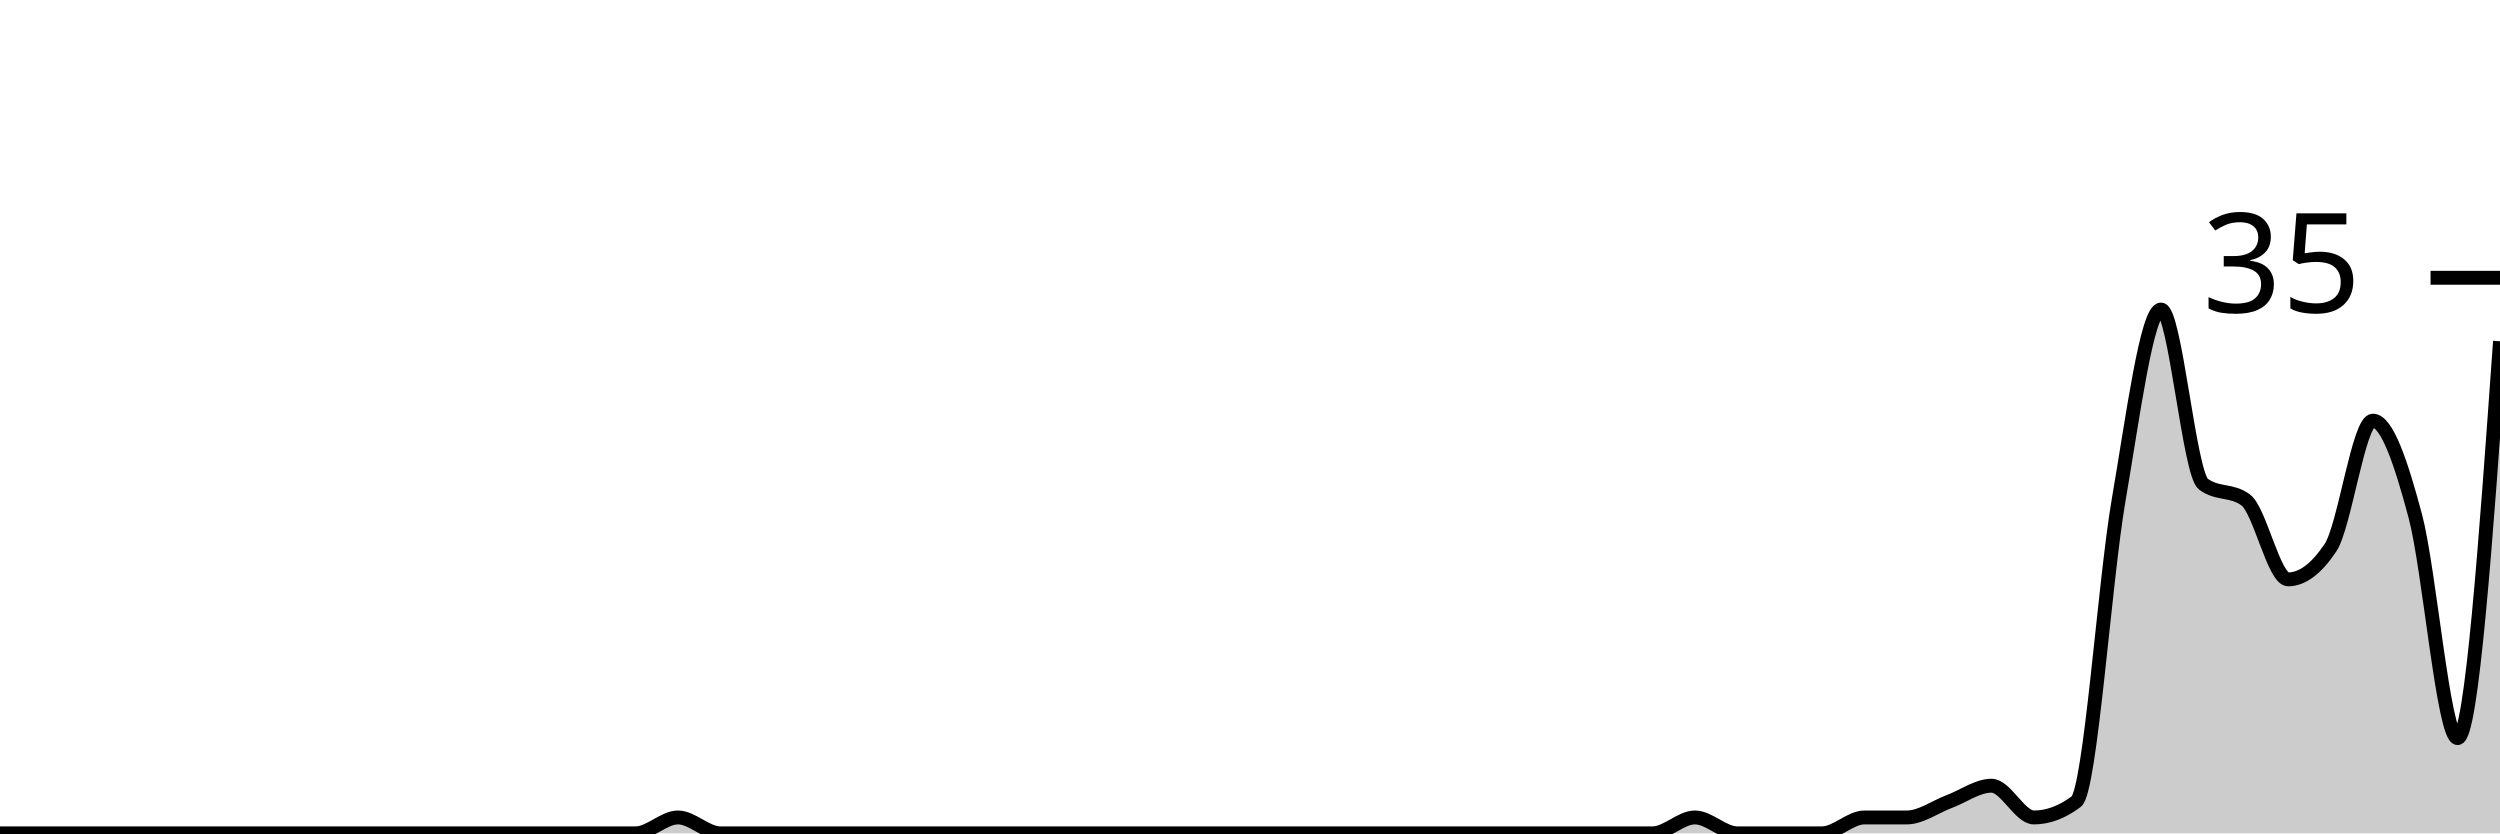
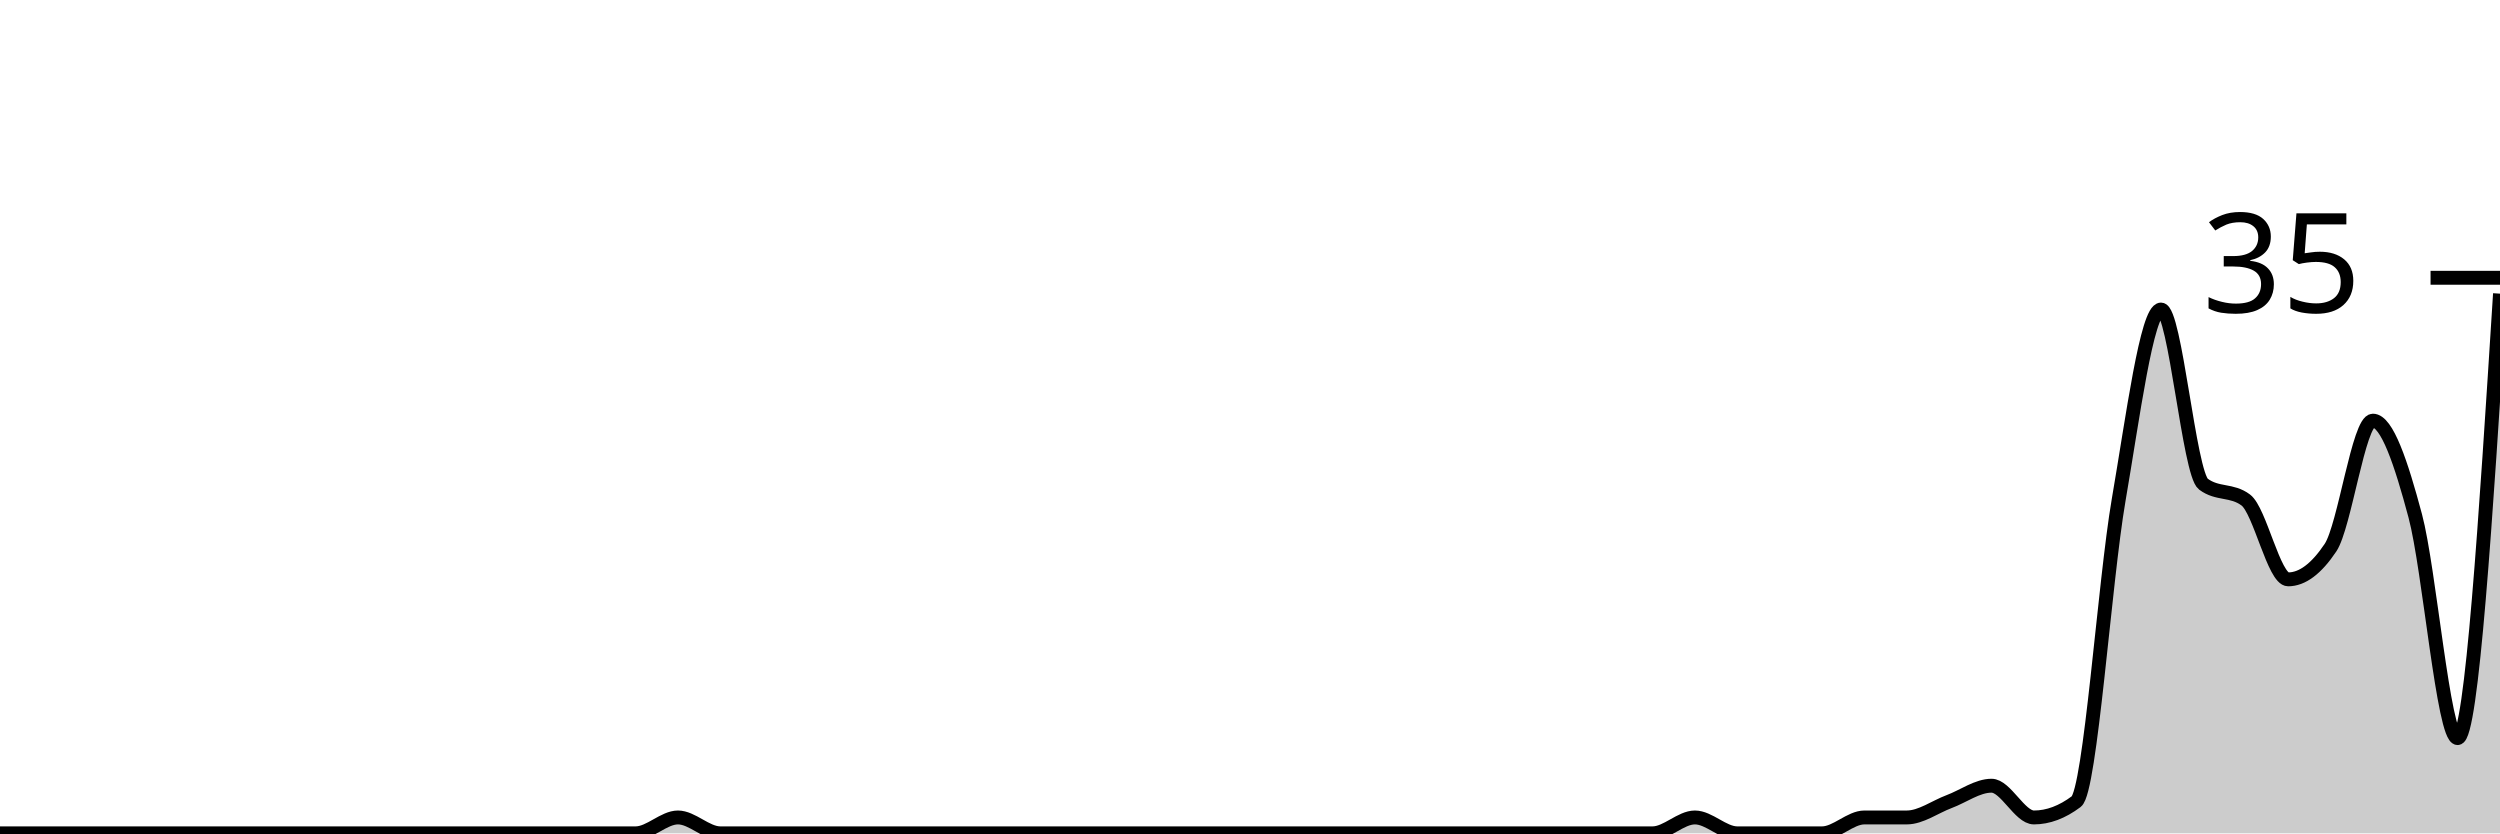
<svg xmlns="http://www.w3.org/2000/svg" viewBox="0 0 180 60">
  <g transform="translate(0,20)">
-     <path class="area" fill="rgba(0, 0, 0, 0.2)" d="M0,40C1.017,40,2.034,40,3.051,40C4.068,40,5.085,40,6.102,40C7.119,40,8.136,40,9.153,40C10.169,40,11.186,40,12.203,40C13.22,40,14.237,40,15.254,40C16.271,40,17.288,40,18.305,40C19.322,40,20.339,40,21.356,40C22.373,40,23.39,40,24.407,40C25.424,40,26.441,40,27.458,40C28.475,40,29.492,40,30.508,40C31.525,40,32.542,40,33.559,40C34.576,40,35.593,40,36.61,40C37.627,40,38.644,40,39.661,40C40.678,40,41.695,40,42.712,40C43.729,40,44.746,40,45.763,40C46.78,40,47.797,38.857,48.814,38.857C49.831,38.857,50.847,40,51.864,40C52.881,40,53.898,40,54.915,40C55.932,40,56.949,40,57.966,40C58.983,40,60,40,61.017,40C62.034,40,63.051,40,64.068,40C65.085,40,66.102,40,67.119,40C68.136,40,69.153,40,70.169,40C71.186,40,72.203,40,73.22,40C74.237,40,75.254,40,76.271,40C77.288,40,78.305,40,79.322,40C80.339,40,81.356,40,82.373,40C83.39,40,84.407,40,85.424,40C86.441,40,87.458,40,88.475,40C89.492,40,90.508,40,91.525,40C92.542,40,93.559,40,94.576,40C95.593,40,96.61,40,97.627,40C98.644,40,99.661,40,100.678,40C101.695,40,102.712,40,103.729,40C104.746,40,105.763,40,106.78,40C107.797,40,108.814,40,109.831,40C110.847,40,111.864,40,112.881,40C113.898,40,114.915,40,115.932,40C116.949,40,117.966,40,118.983,40C120,40,121.017,38.857,122.034,38.857C123.051,38.857,124.068,40,125.085,40C126.102,40,127.119,40,128.136,40C129.153,40,130.169,40,131.186,40C132.203,40,133.22,38.857,134.237,38.857C135.254,38.857,136.271,38.857,137.288,38.857C138.305,38.857,139.322,38.095,140.339,37.714C141.356,37.333,142.373,36.571,143.39,36.571C144.407,36.571,145.424,38.857,146.441,38.857C147.458,38.857,148.475,38.476,149.492,37.714C150.508,36.952,151.525,21.905,152.542,16C153.559,10.095,154.576,2.286,155.593,2.286C156.61,2.286,157.627,14.095,158.644,14.857C159.661,15.619,160.678,15.238,161.695,16C162.712,16.762,163.729,21.714,164.746,21.714C165.763,21.714,166.78,20.952,167.797,19.429C168.814,17.905,169.831,10.286,170.847,10.286C171.864,10.286,172.881,13.333,173.898,17.143C174.915,20.952,175.932,33.143,176.949,33.143C177.966,33.143,178.983,18.857,180,4.571L180,40C178.983,40,177.966,40,176.949,40C175.932,40,174.915,40,173.898,40C172.881,40,171.864,40,170.847,40C169.831,40,168.814,40,167.797,40C166.78,40,165.763,40,164.746,40C163.729,40,162.712,40,161.695,40C160.678,40,159.661,40,158.644,40C157.627,40,156.61,40,155.593,40C154.576,40,153.559,40,152.542,40C151.525,40,150.508,40,149.492,40C148.475,40,147.458,40,146.441,40C145.424,40,144.407,40,143.39,40C142.373,40,141.356,40,140.339,40C139.322,40,138.305,40,137.288,40C136.271,40,135.254,40,134.237,40C133.22,40,132.203,40,131.186,40C130.169,40,129.153,40,128.136,40C127.119,40,126.102,40,125.085,40C124.068,40,123.051,40,122.034,40C121.017,40,120,40,118.983,40C117.966,40,116.949,40,115.932,40C114.915,40,113.898,40,112.881,40C111.864,40,110.847,40,109.831,40C108.814,40,107.797,40,106.78,40C105.763,40,104.746,40,103.729,40C102.712,40,101.695,40,100.678,40C99.661,40,98.644,40,97.627,40C96.61,40,95.593,40,94.576,40C93.559,40,92.542,40,91.525,40C90.508,40,89.492,40,88.475,40C87.458,40,86.441,40,85.424,40C84.407,40,83.39,40,82.373,40C81.356,40,80.339,40,79.322,40C78.305,40,77.288,40,76.271,40C75.254,40,74.237,40,73.22,40C72.203,40,71.186,40,70.169,40C69.153,40,68.136,40,67.119,40C66.102,40,65.085,40,64.068,40C63.051,40,62.034,40,61.017,40C60,40,58.983,40,57.966,40C56.949,40,55.932,40,54.915,40C53.898,40,52.881,40,51.864,40C50.847,40,49.831,40,48.814,40C47.797,40,46.78,40,45.763,40C44.746,40,43.729,40,42.712,40C41.695,40,40.678,40,39.661,40C38.644,40,37.627,40,36.61,40C35.593,40,34.576,40,33.559,40C32.542,40,31.525,40,30.508,40C29.492,40,28.475,40,27.458,40C26.441,40,25.424,40,24.407,40C23.39,40,22.373,40,21.356,40C20.339,40,19.322,40,18.305,40C17.288,40,16.271,40,15.254,40C14.237,40,13.22,40,12.203,40C11.186,40,10.169,40,9.153,40C8.136,40,7.119,40,6.102,40C5.085,40,4.068,40,3.051,40C2.034,40,1.017,40,0,40Z" />
-     <path class="line" stroke="black" fill="none" d="M0,40C1.017,40,2.034,40,3.051,40C4.068,40,5.085,40,6.102,40C7.119,40,8.136,40,9.153,40C10.169,40,11.186,40,12.203,40C13.22,40,14.237,40,15.254,40C16.271,40,17.288,40,18.305,40C19.322,40,20.339,40,21.356,40C22.373,40,23.39,40,24.407,40C25.424,40,26.441,40,27.458,40C28.475,40,29.492,40,30.508,40C31.525,40,32.542,40,33.559,40C34.576,40,35.593,40,36.61,40C37.627,40,38.644,40,39.661,40C40.678,40,41.695,40,42.712,40C43.729,40,44.746,40,45.763,40C46.78,40,47.797,38.857,48.814,38.857C49.831,38.857,50.847,40,51.864,40C52.881,40,53.898,40,54.915,40C55.932,40,56.949,40,57.966,40C58.983,40,60,40,61.017,40C62.034,40,63.051,40,64.068,40C65.085,40,66.102,40,67.119,40C68.136,40,69.153,40,70.169,40C71.186,40,72.203,40,73.22,40C74.237,40,75.254,40,76.271,40C77.288,40,78.305,40,79.322,40C80.339,40,81.356,40,82.373,40C83.39,40,84.407,40,85.424,40C86.441,40,87.458,40,88.475,40C89.492,40,90.508,40,91.525,40C92.542,40,93.559,40,94.576,40C95.593,40,96.61,40,97.627,40C98.644,40,99.661,40,100.678,40C101.695,40,102.712,40,103.729,40C104.746,40,105.763,40,106.78,40C107.797,40,108.814,40,109.831,40C110.847,40,111.864,40,112.881,40C113.898,40,114.915,40,115.932,40C116.949,40,117.966,40,118.983,40C120,40,121.017,38.857,122.034,38.857C123.051,38.857,124.068,40,125.085,40C126.102,40,127.119,40,128.136,40C129.153,40,130.169,40,131.186,40C132.203,40,133.22,38.857,134.237,38.857C135.254,38.857,136.271,38.857,137.288,38.857C138.305,38.857,139.322,38.095,140.339,37.714C141.356,37.333,142.373,36.571,143.39,36.571C144.407,36.571,145.424,38.857,146.441,38.857C147.458,38.857,148.475,38.476,149.492,37.714C150.508,36.952,151.525,21.905,152.542,16C153.559,10.095,154.576,2.286,155.593,2.286C156.61,2.286,157.627,14.095,158.644,14.857C159.661,15.619,160.678,15.238,161.695,16C162.712,16.762,163.729,21.714,164.746,21.714C165.763,21.714,166.78,20.952,167.797,19.429C168.814,17.905,169.831,10.286,170.847,10.286C171.864,10.286,172.881,13.333,173.898,17.143C174.915,20.952,175.932,33.143,176.949,33.143C177.966,33.143,178.983,18.857,180,4.571" />
+     <path class="area" fill="rgba(0, 0, 0, 0.2)" d="M0,40C1.017,40,2.034,40,3.051,40C4.068,40,5.085,40,6.102,40C7.119,40,8.136,40,9.153,40C10.169,40,11.186,40,12.203,40C13.22,40,14.237,40,15.254,40C16.271,40,17.288,40,18.305,40C19.322,40,20.339,40,21.356,40C22.373,40,23.39,40,24.407,40C25.424,40,26.441,40,27.458,40C28.475,40,29.492,40,30.508,40C31.525,40,32.542,40,33.559,40C34.576,40,35.593,40,36.61,40C37.627,40,38.644,40,39.661,40C40.678,40,41.695,40,42.712,40C43.729,40,44.746,40,45.763,40C46.78,40,47.797,38.857,48.814,38.857C49.831,38.857,50.847,40,51.864,40C52.881,40,53.898,40,54.915,40C55.932,40,56.949,40,57.966,40C58.983,40,60,40,61.017,40C62.034,40,63.051,40,64.068,40C65.085,40,66.102,40,67.119,40C68.136,40,69.153,40,70.169,40C71.186,40,72.203,40,73.22,40C74.237,40,75.254,40,76.271,40C77.288,40,78.305,40,79.322,40C80.339,40,81.356,40,82.373,40C83.39,40,84.407,40,85.424,40C86.441,40,87.458,40,88.475,40C89.492,40,90.508,40,91.525,40C92.542,40,93.559,40,94.576,40C95.593,40,96.61,40,97.627,40C98.644,40,99.661,40,100.678,40C101.695,40,102.712,40,103.729,40C104.746,40,105.763,40,106.78,40C107.797,40,108.814,40,109.831,40C110.847,40,111.864,40,112.881,40C113.898,40,114.915,40,115.932,40C116.949,40,117.966,40,118.983,40C120,40,121.017,38.857,122.034,38.857C123.051,38.857,124.068,40,125.085,40C126.102,40,127.119,40,128.136,40C129.153,40,130.169,40,131.186,40C132.203,40,133.22,38.857,134.237,38.857C135.254,38.857,136.271,38.857,137.288,38.857C138.305,38.857,139.322,38.095,140.339,37.714C141.356,37.333,142.373,36.571,143.39,36.571C144.407,36.571,145.424,38.857,146.441,38.857C147.458,38.857,148.475,38.476,149.492,37.714C150.508,36.952,151.525,21.905,152.542,16C153.559,10.095,154.576,2.286,155.593,2.286C156.61,2.286,157.627,14.095,158.644,14.857C159.661,15.619,160.678,15.238,161.695,16C162.712,16.762,163.729,21.714,164.746,21.714C165.763,21.714,166.78,20.952,167.797,19.429C168.814,17.905,169.831,10.286,170.847,10.286C171.864,10.286,172.881,13.333,173.898,17.143C174.915,20.952,175.932,33.143,176.949,33.143C177.966,33.143,178.983,17.143,180,1.143L180,40C178.983,40,177.966,40,176.949,40C175.932,40,174.915,40,173.898,40C172.881,40,171.864,40,170.847,40C169.831,40,168.814,40,167.797,40C166.78,40,165.763,40,164.746,40C163.729,40,162.712,40,161.695,40C160.678,40,159.661,40,158.644,40C157.627,40,156.61,40,155.593,40C154.576,40,153.559,40,152.542,40C151.525,40,150.508,40,149.492,40C148.475,40,147.458,40,146.441,40C145.424,40,144.407,40,143.39,40C142.373,40,141.356,40,140.339,40C139.322,40,138.305,40,137.288,40C136.271,40,135.254,40,134.237,40C133.22,40,132.203,40,131.186,40C130.169,40,129.153,40,128.136,40C127.119,40,126.102,40,125.085,40C124.068,40,123.051,40,122.034,40C121.017,40,120,40,118.983,40C117.966,40,116.949,40,115.932,40C114.915,40,113.898,40,112.881,40C111.864,40,110.847,40,109.831,40C108.814,40,107.797,40,106.78,40C105.763,40,104.746,40,103.729,40C102.712,40,101.695,40,100.678,40C99.661,40,98.644,40,97.627,40C96.61,40,95.593,40,94.576,40C93.559,40,92.542,40,91.525,40C90.508,40,89.492,40,88.475,40C87.458,40,86.441,40,85.424,40C84.407,40,83.39,40,82.373,40C81.356,40,80.339,40,79.322,40C78.305,40,77.288,40,76.271,40C75.254,40,74.237,40,73.22,40C72.203,40,71.186,40,70.169,40C69.153,40,68.136,40,67.119,40C66.102,40,65.085,40,64.068,40C63.051,40,62.034,40,61.017,40C60,40,58.983,40,57.966,40C56.949,40,55.932,40,54.915,40C53.898,40,52.881,40,51.864,40C50.847,40,49.831,40,48.814,40C47.797,40,46.78,40,45.763,40C44.746,40,43.729,40,42.712,40C41.695,40,40.678,40,39.661,40C38.644,40,37.627,40,36.61,40C35.593,40,34.576,40,33.559,40C32.542,40,31.525,40,30.508,40C29.492,40,28.475,40,27.458,40C26.441,40,25.424,40,24.407,40C23.39,40,22.373,40,21.356,40C20.339,40,19.322,40,18.305,40C17.288,40,16.271,40,15.254,40C14.237,40,13.22,40,12.203,40C11.186,40,10.169,40,9.153,40C8.136,40,7.119,40,6.102,40C5.085,40,4.068,40,3.051,40C2.034,40,1.017,40,0,40Z" />
+     <path class="line" stroke="black" fill="none" d="M0,40C1.017,40,2.034,40,3.051,40C4.068,40,5.085,40,6.102,40C7.119,40,8.136,40,9.153,40C10.169,40,11.186,40,12.203,40C13.22,40,14.237,40,15.254,40C16.271,40,17.288,40,18.305,40C19.322,40,20.339,40,21.356,40C22.373,40,23.39,40,24.407,40C25.424,40,26.441,40,27.458,40C28.475,40,29.492,40,30.508,40C31.525,40,32.542,40,33.559,40C34.576,40,35.593,40,36.61,40C37.627,40,38.644,40,39.661,40C40.678,40,41.695,40,42.712,40C43.729,40,44.746,40,45.763,40C46.78,40,47.797,38.857,48.814,38.857C49.831,38.857,50.847,40,51.864,40C52.881,40,53.898,40,54.915,40C55.932,40,56.949,40,57.966,40C58.983,40,60,40,61.017,40C62.034,40,63.051,40,64.068,40C65.085,40,66.102,40,67.119,40C68.136,40,69.153,40,70.169,40C71.186,40,72.203,40,73.22,40C74.237,40,75.254,40,76.271,40C77.288,40,78.305,40,79.322,40C80.339,40,81.356,40,82.373,40C83.39,40,84.407,40,85.424,40C86.441,40,87.458,40,88.475,40C89.492,40,90.508,40,91.525,40C92.542,40,93.559,40,94.576,40C95.593,40,96.61,40,97.627,40C98.644,40,99.661,40,100.678,40C101.695,40,102.712,40,103.729,40C104.746,40,105.763,40,106.78,40C107.797,40,108.814,40,109.831,40C110.847,40,111.864,40,112.881,40C113.898,40,114.915,40,115.932,40C116.949,40,117.966,40,118.983,40C120,40,121.017,38.857,122.034,38.857C123.051,38.857,124.068,40,125.085,40C126.102,40,127.119,40,128.136,40C129.153,40,130.169,40,131.186,40C132.203,40,133.22,38.857,134.237,38.857C135.254,38.857,136.271,38.857,137.288,38.857C138.305,38.857,139.322,38.095,140.339,37.714C141.356,37.333,142.373,36.571,143.39,36.571C144.407,36.571,145.424,38.857,146.441,38.857C147.458,38.857,148.475,38.476,149.492,37.714C150.508,36.952,151.525,21.905,152.542,16C153.559,10.095,154.576,2.286,155.593,2.286C156.61,2.286,157.627,14.095,158.644,14.857C159.661,15.619,160.678,15.238,161.695,16C162.712,16.762,163.729,21.714,164.746,21.714C165.763,21.714,166.78,20.952,167.797,19.429C168.814,17.905,169.831,10.286,170.847,10.286C171.864,10.286,172.881,13.333,173.898,17.143C174.915,20.952,175.932,33.143,176.949,33.143C177.966,33.143,178.983,17.143,180,1.143" />
    <path class="axis-ceiling" stroke-width="1" stroke="black" fill="none" d="M175,0L180,0" />
    <text class="axis-ceiling-label" font-family="sans-serif" text-anchor="end" font-size="10px" x="170" y="2.5">35</text>
  </g>
</svg>
